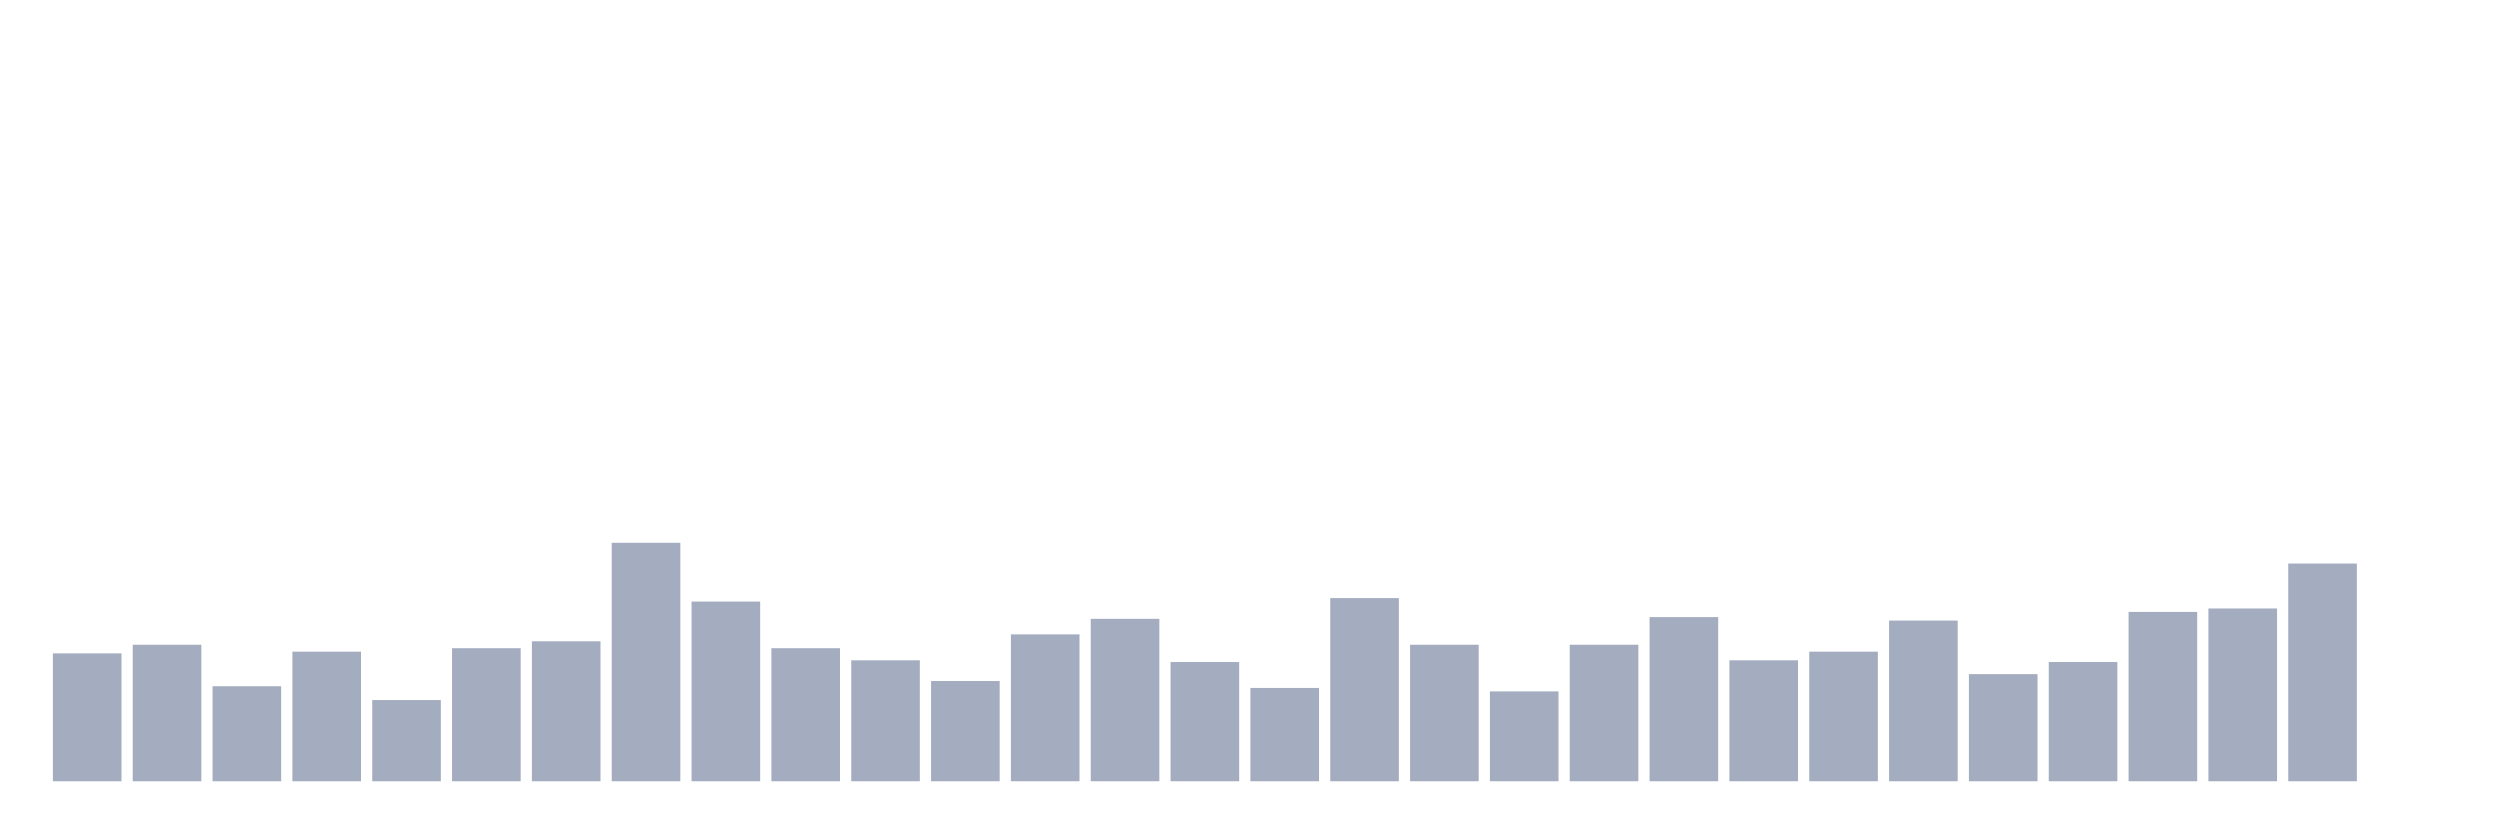
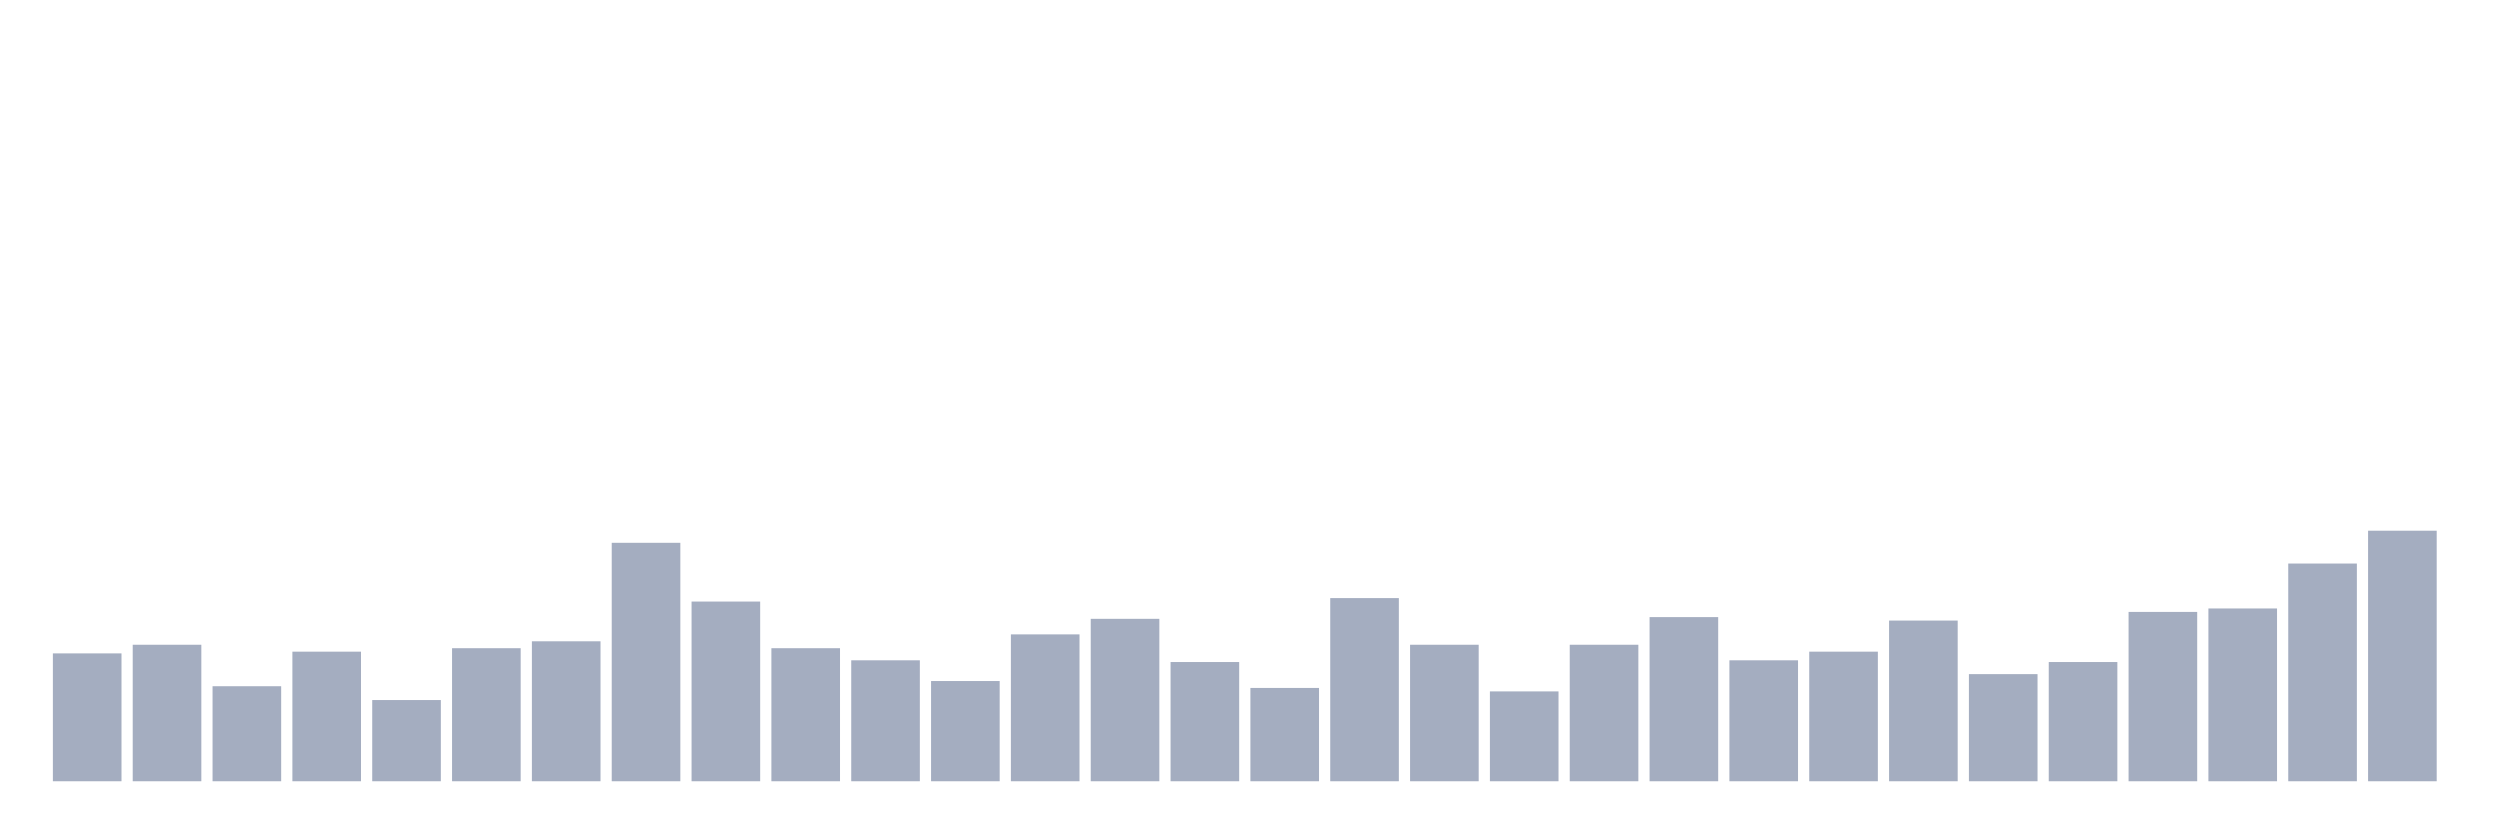
<svg xmlns="http://www.w3.org/2000/svg" viewBox="0 0 480 160">
  <g transform="translate(10,10)">
    <rect class="bar" x="0.153" width="13.175" y="115.45" height="24.55" fill="rgb(164,173,192)" />
    <rect class="bar" x="15.482" width="13.175" y="113.791" height="26.209" fill="rgb(164,173,192)" />
    <rect class="bar" x="30.81" width="13.175" y="121.754" height="18.246" fill="rgb(164,173,192)" />
    <rect class="bar" x="46.138" width="13.175" y="115.118" height="24.882" fill="rgb(164,173,192)" />
    <rect class="bar" x="61.466" width="13.175" y="124.408" height="15.592" fill="rgb(164,173,192)" />
    <rect class="bar" x="76.794" width="13.175" y="114.455" height="25.545" fill="rgb(164,173,192)" />
    <rect class="bar" x="92.123" width="13.175" y="113.128" height="26.872" fill="rgb(164,173,192)" />
    <rect class="bar" x="107.451" width="13.175" y="94.218" height="45.782" fill="rgb(164,173,192)" />
    <rect class="bar" x="122.779" width="13.175" y="105.498" height="34.502" fill="rgb(164,173,192)" />
    <rect class="bar" x="138.107" width="13.175" y="114.455" height="25.545" fill="rgb(164,173,192)" />
    <rect class="bar" x="153.436" width="13.175" y="116.777" height="23.223" fill="rgb(164,173,192)" />
    <rect class="bar" x="168.764" width="13.175" y="120.758" height="19.242" fill="rgb(164,173,192)" />
    <rect class="bar" x="184.092" width="13.175" y="111.801" height="28.199" fill="rgb(164,173,192)" />
    <rect class="bar" x="199.42" width="13.175" y="108.815" height="31.185" fill="rgb(164,173,192)" />
    <rect class="bar" x="214.748" width="13.175" y="117.109" height="22.891" fill="rgb(164,173,192)" />
    <rect class="bar" x="230.077" width="13.175" y="122.085" height="17.915" fill="rgb(164,173,192)" />
    <rect class="bar" x="245.405" width="13.175" y="104.834" height="35.166" fill="rgb(164,173,192)" />
    <rect class="bar" x="260.733" width="13.175" y="113.791" height="26.209" fill="rgb(164,173,192)" />
    <rect class="bar" x="276.061" width="13.175" y="122.749" height="17.251" fill="rgb(164,173,192)" />
    <rect class="bar" x="291.39" width="13.175" y="113.791" height="26.209" fill="rgb(164,173,192)" />
    <rect class="bar" x="306.718" width="13.175" y="108.483" height="31.517" fill="rgb(164,173,192)" />
    <rect class="bar" x="322.046" width="13.175" y="116.777" height="23.223" fill="rgb(164,173,192)" />
    <rect class="bar" x="337.374" width="13.175" y="115.118" height="24.882" fill="rgb(164,173,192)" />
    <rect class="bar" x="352.702" width="13.175" y="109.147" height="30.853" fill="rgb(164,173,192)" />
    <rect class="bar" x="368.031" width="13.175" y="119.431" height="20.569" fill="rgb(164,173,192)" />
    <rect class="bar" x="383.359" width="13.175" y="117.109" height="22.891" fill="rgb(164,173,192)" />
    <rect class="bar" x="398.687" width="13.175" y="107.488" height="32.512" fill="rgb(164,173,192)" />
    <rect class="bar" x="414.015" width="13.175" y="106.825" height="33.175" fill="rgb(164,173,192)" />
    <rect class="bar" x="429.344" width="13.175" y="98.199" height="41.801" fill="rgb(164,173,192)" />
-     <rect class="bar" x="444.672" width="13.175" y="140" height="0" fill="rgb(164,173,192)" />
+     <rect class="bar" x="444.672" width="13.175" y="91.896" height="48.104" fill="rgb(164,173,192)" />
  </g>
</svg>
